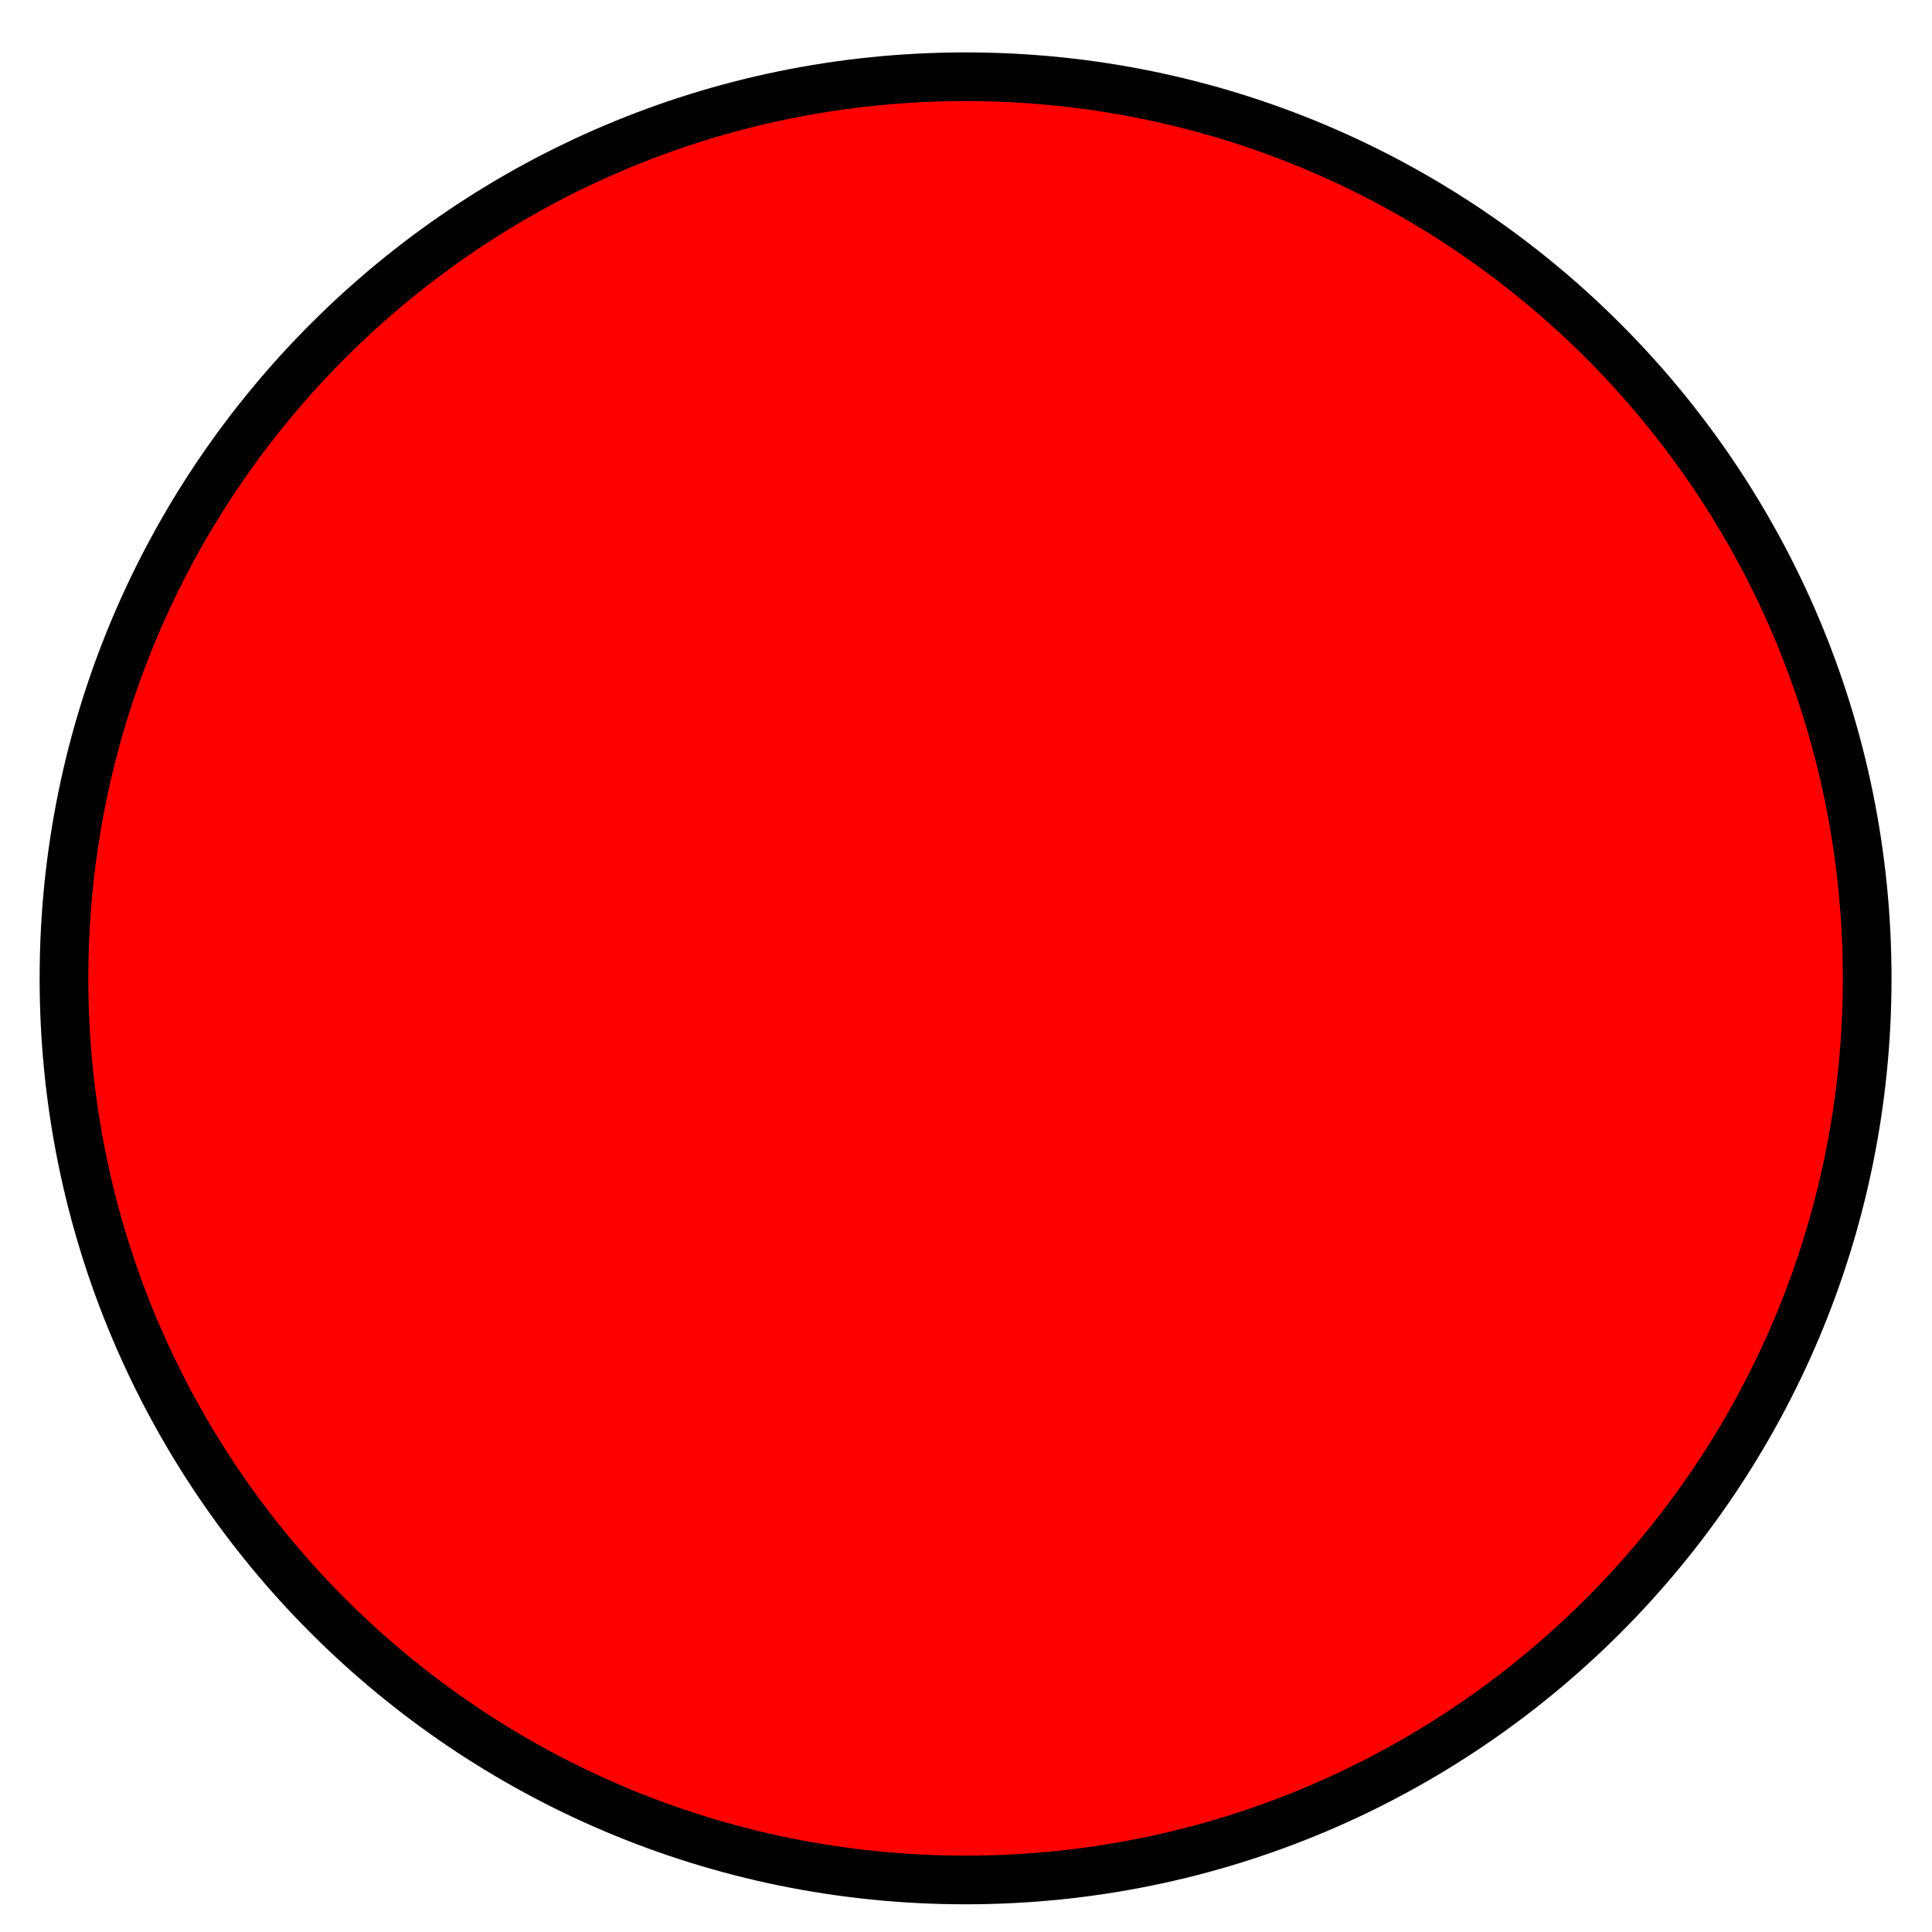
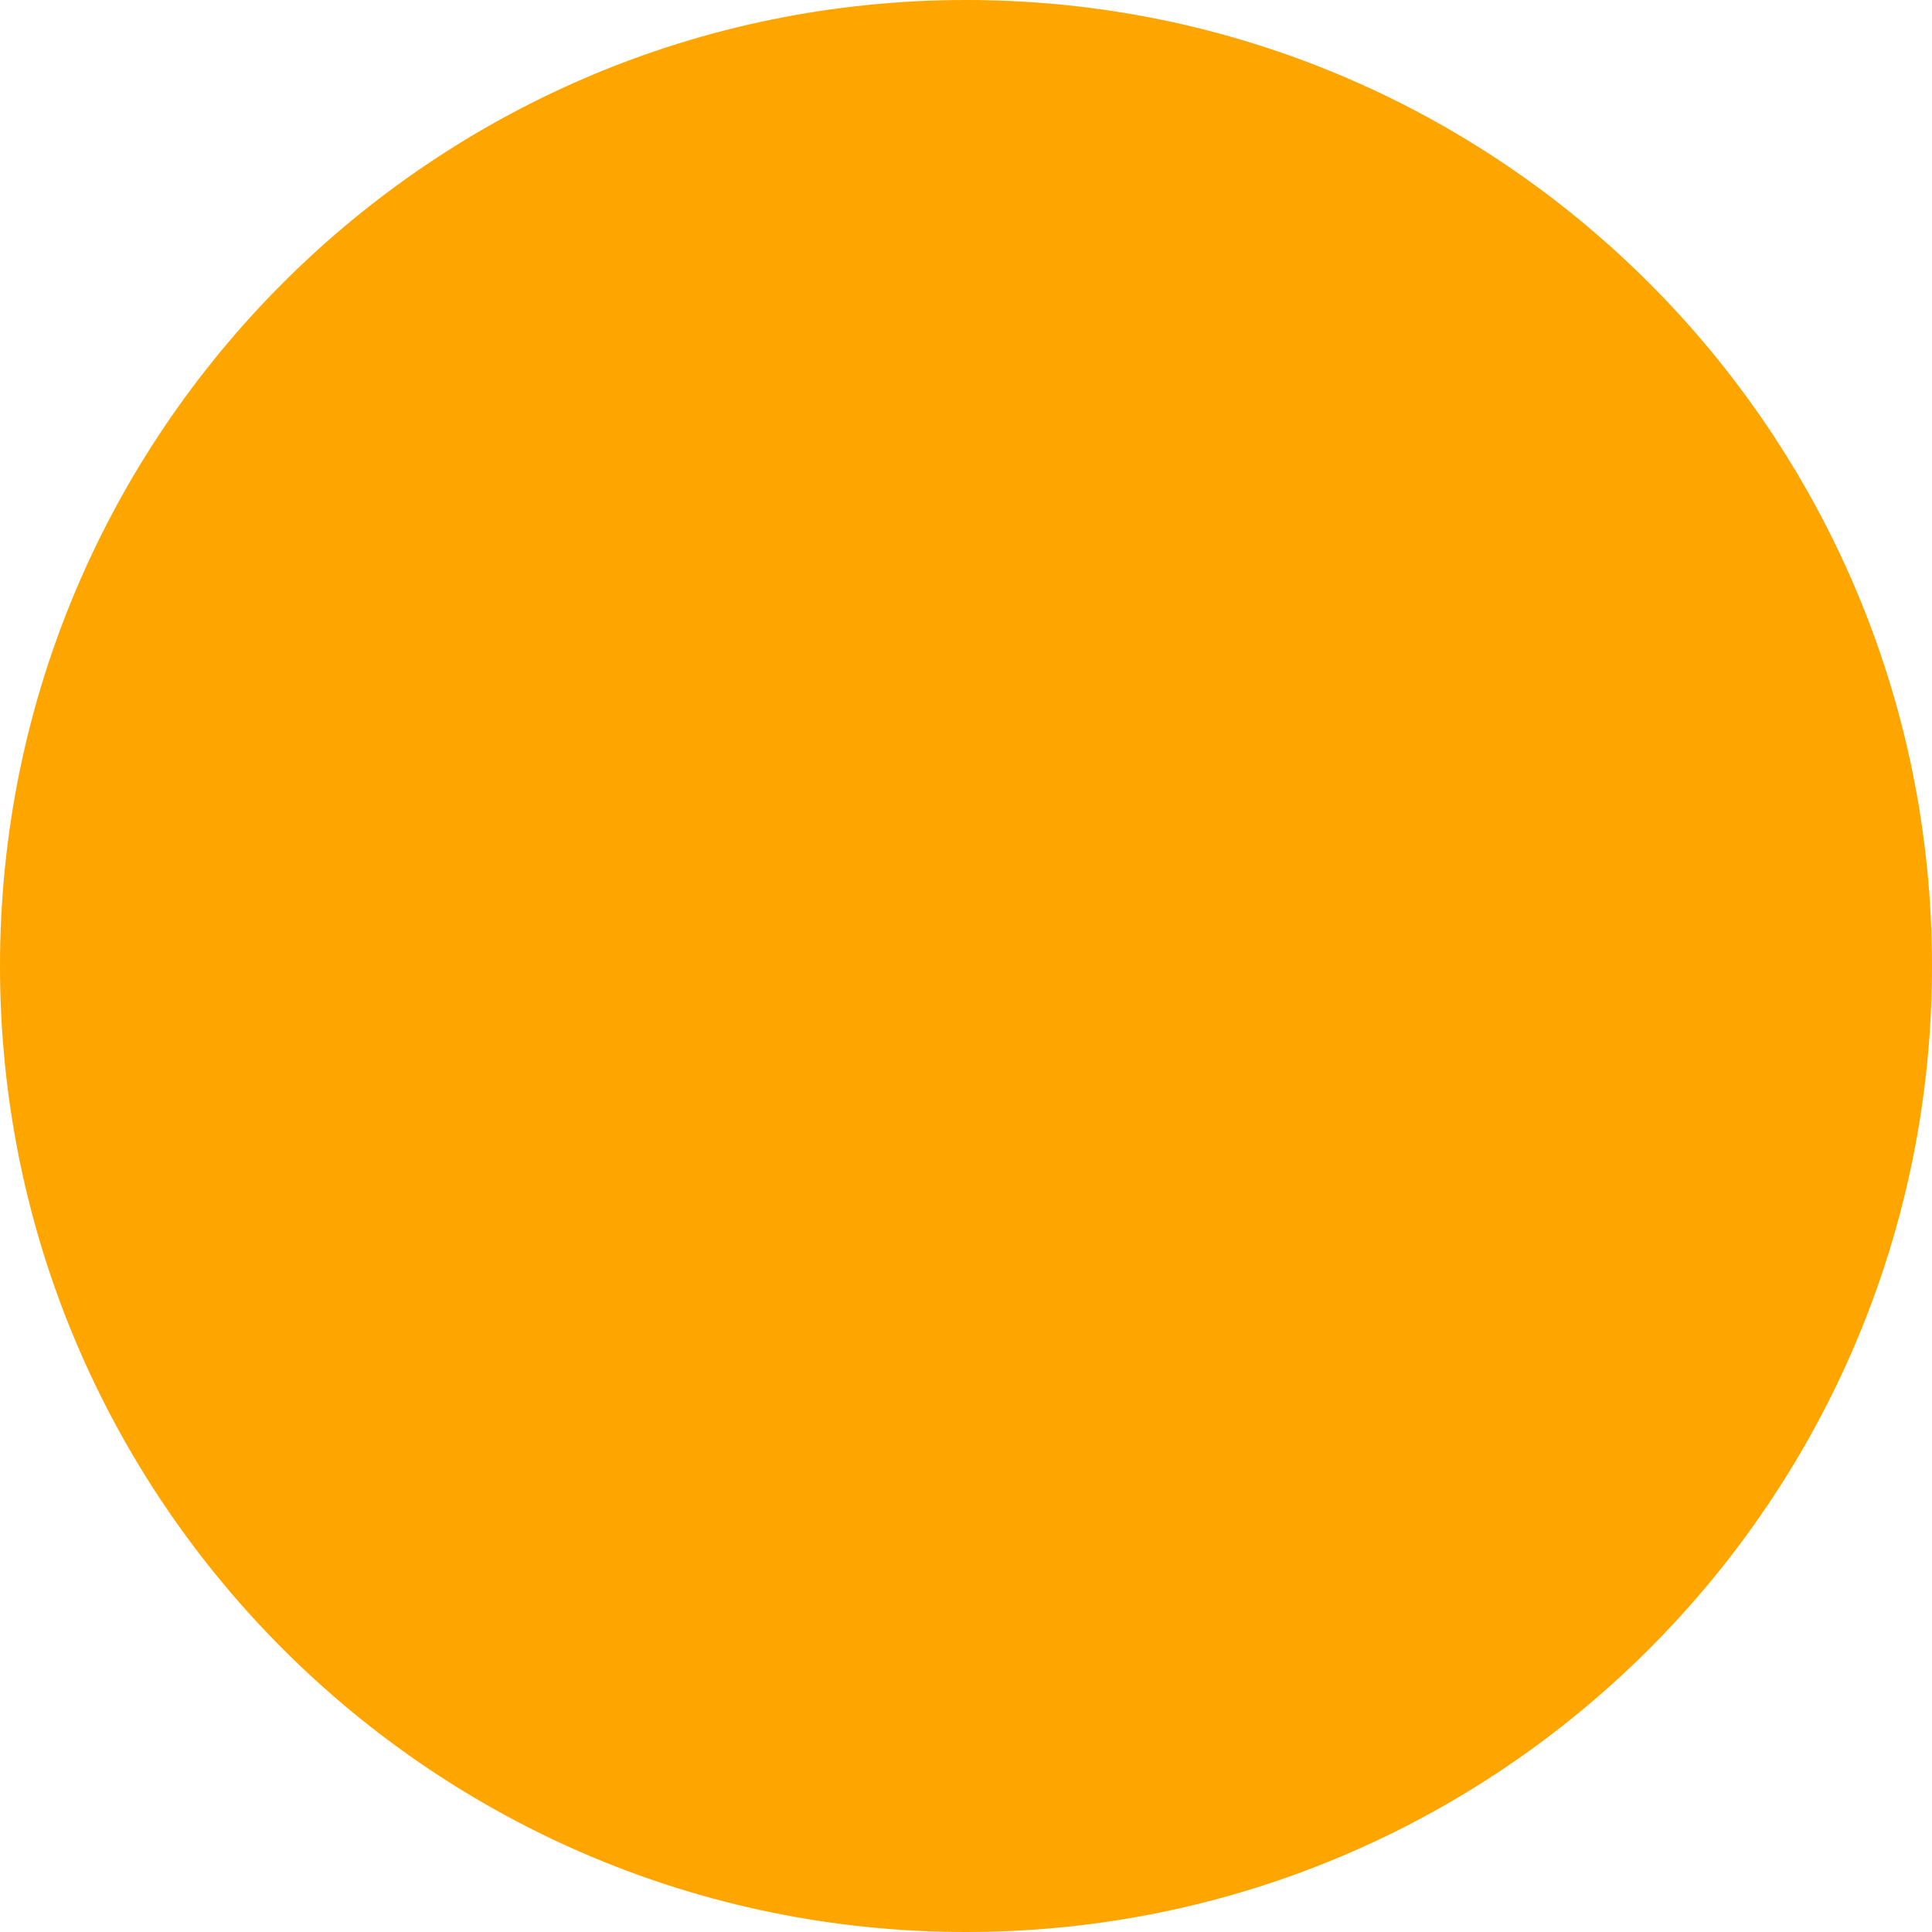
- <svg xmlns="http://www.w3.org/2000/svg" width="300" height="300" viewBox="0 0 79.375 79.375" version="1.1" id="svg8">
-   <defs id="defs2" />
-   <g id="layer1">
-     <circle r="37.042" style="fill:#ff0000;fill-rule:evenodd;stroke-width:2;stroke:#000000;stroke-opacity:1;stroke-miterlimit:4;stroke-dasharray:none" id="path14" cx="39.67" cy="40.195" />
-   </g>
+ <svg xmlns="http://www.w3.org/2000/svg" width="24" height="24" viewBox="0 0 24 24">
+   <circle fill="orange" cx="12" cy="12" r="12" />
</svg>
